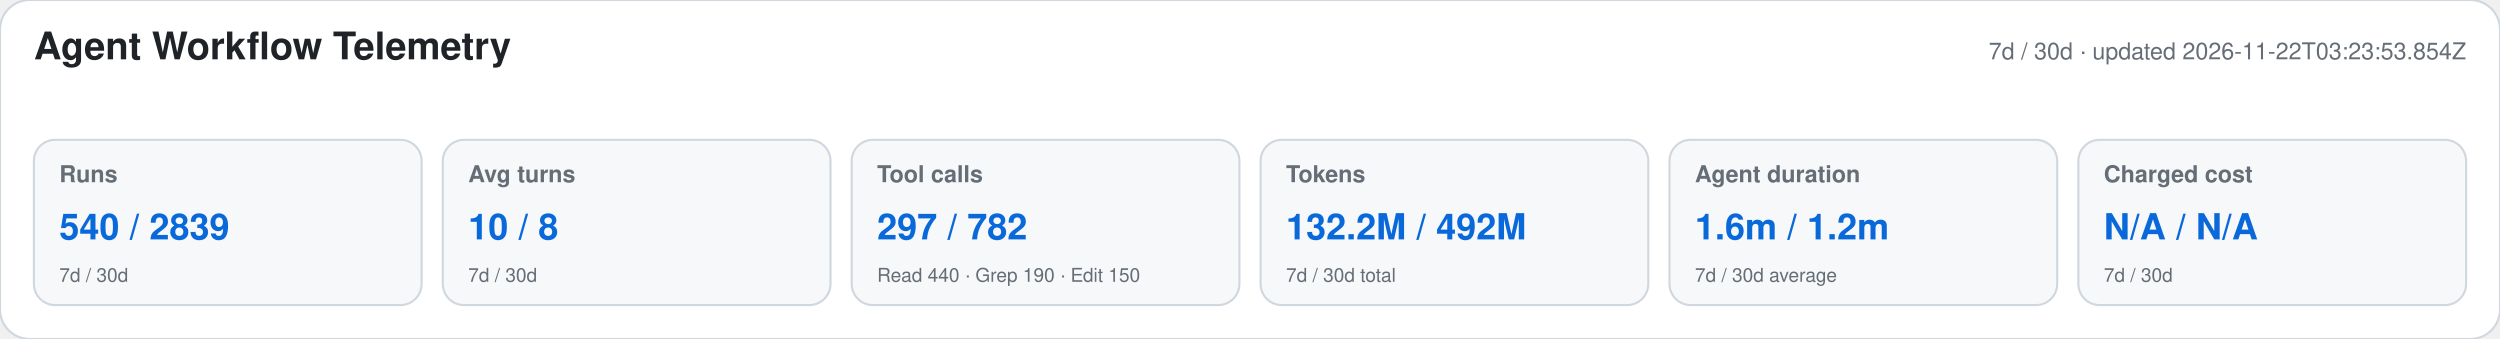
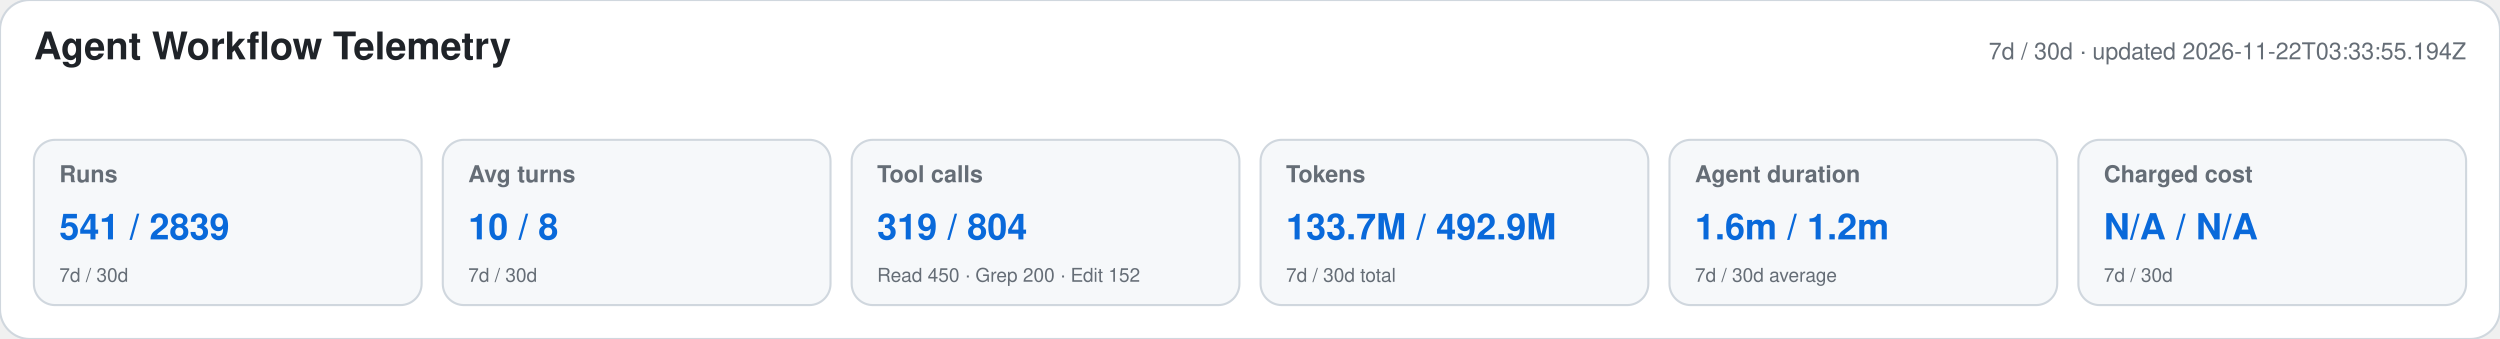
<svg xmlns="http://www.w3.org/2000/svg" width="1180" height="160" viewBox="0 0 1180 160" role="img" aria-labelledby="title desc">
  <style>text{font-family:-apple-system,BlinkMacSystemFont,"Segoe UI",Helvetica,Arial,sans-serif}.heading{font-size:18px;font-weight:650;fill:#1f2328}.meta,.label,.secondary{fill:#656d76}.meta,.label{font-size:11px}.label{font-weight:600}.primary{font-size:17px;font-weight:700;fill:#0969da}.secondary{font-size:9px}</style>
  <rect width="1180" height="160" rx="14" fill="#ffffff" stroke="#d0d7de" />
  <text x="16" y="28" class="heading">Agent Workflow Telemetry</text>
-   <text x="1164" y="28" text-anchor="end" class="meta">7d / 30d · updated 2026-11-22T03:23:53.854Z</text>
+   <text x="1164" y="28" text-anchor="end" class="meta">7d / 30d · updated 2026-11-22T03:33:55.194Z</text>
  <g>
    <rect x="16" y="66" width="183" height="78" rx="10" fill="#f6f8fa" stroke="#d0d7de" />
    <text x="28" y="86" class="label">Runs</text>
-     <text x="28" y="113" class="primary">540 / 2839</text>
+     <text x="28" y="113" class="primary">541 / 2839</text>
    <text x="28" y="133" class="secondary">7d / 30d</text>
  </g>
  <g>
    <rect x="209" y="66" width="183" height="78" rx="10" fill="#f6f8fa" stroke="#d0d7de" />
    <text x="221" y="86" class="label">Avg turns</text>
    <text x="221" y="113" class="primary">10 / 8</text>
    <text x="221" y="133" class="secondary">7d / 30d</text>
  </g>
  <g>
    <rect x="402" y="66" width="183" height="78" rx="10" fill="#f6f8fa" stroke="#d0d7de" />
    <text x="414" y="86" class="label">Tool calls</text>
-     <text x="414" y="113" class="primary">297 / 782</text>
-     <text x="414" y="133" class="secondary">Read 440 · Grep 190 · Edit 150</text>
+     <text x="414" y="113" class="primary">319 / 804</text>
+     <text x="414" y="133" class="secondary">Read 450 · Grep 200 · Edit 152</text>
  </g>
  <g>
    <rect x="595" y="66" width="183" height="78" rx="10" fill="#f6f8fa" stroke="#d0d7de" />
    <text x="607" y="86" class="label">Tokens</text>
-     <text x="607" y="113" class="primary">132.2M / 492M</text>
+     <text x="607" y="113" class="primary">133.7M / 492.9M</text>
    <text x="607" y="133" class="secondary">7d / 30d total</text>
  </g>
  <g>
    <rect x="788" y="66" width="183" height="78" rx="10" fill="#f6f8fa" stroke="#d0d7de" />
    <text x="800" y="86" class="label">Agent duration</text>
    <text x="800" y="113" class="primary">1.6m / 1.2m</text>
    <text x="800" y="133" class="secondary">7d / 30d average</text>
  </g>
  <g>
    <rect x="981" y="66" width="183" height="78" rx="10" fill="#f6f8fa" stroke="#d0d7de" />
    <text x="993" y="86" class="label">Charged cost</text>
    <text x="993" y="113" class="primary">N/A / N/A</text>
    <text x="993" y="133" class="secondary">7d / 30d</text>
  </g>
</svg>
